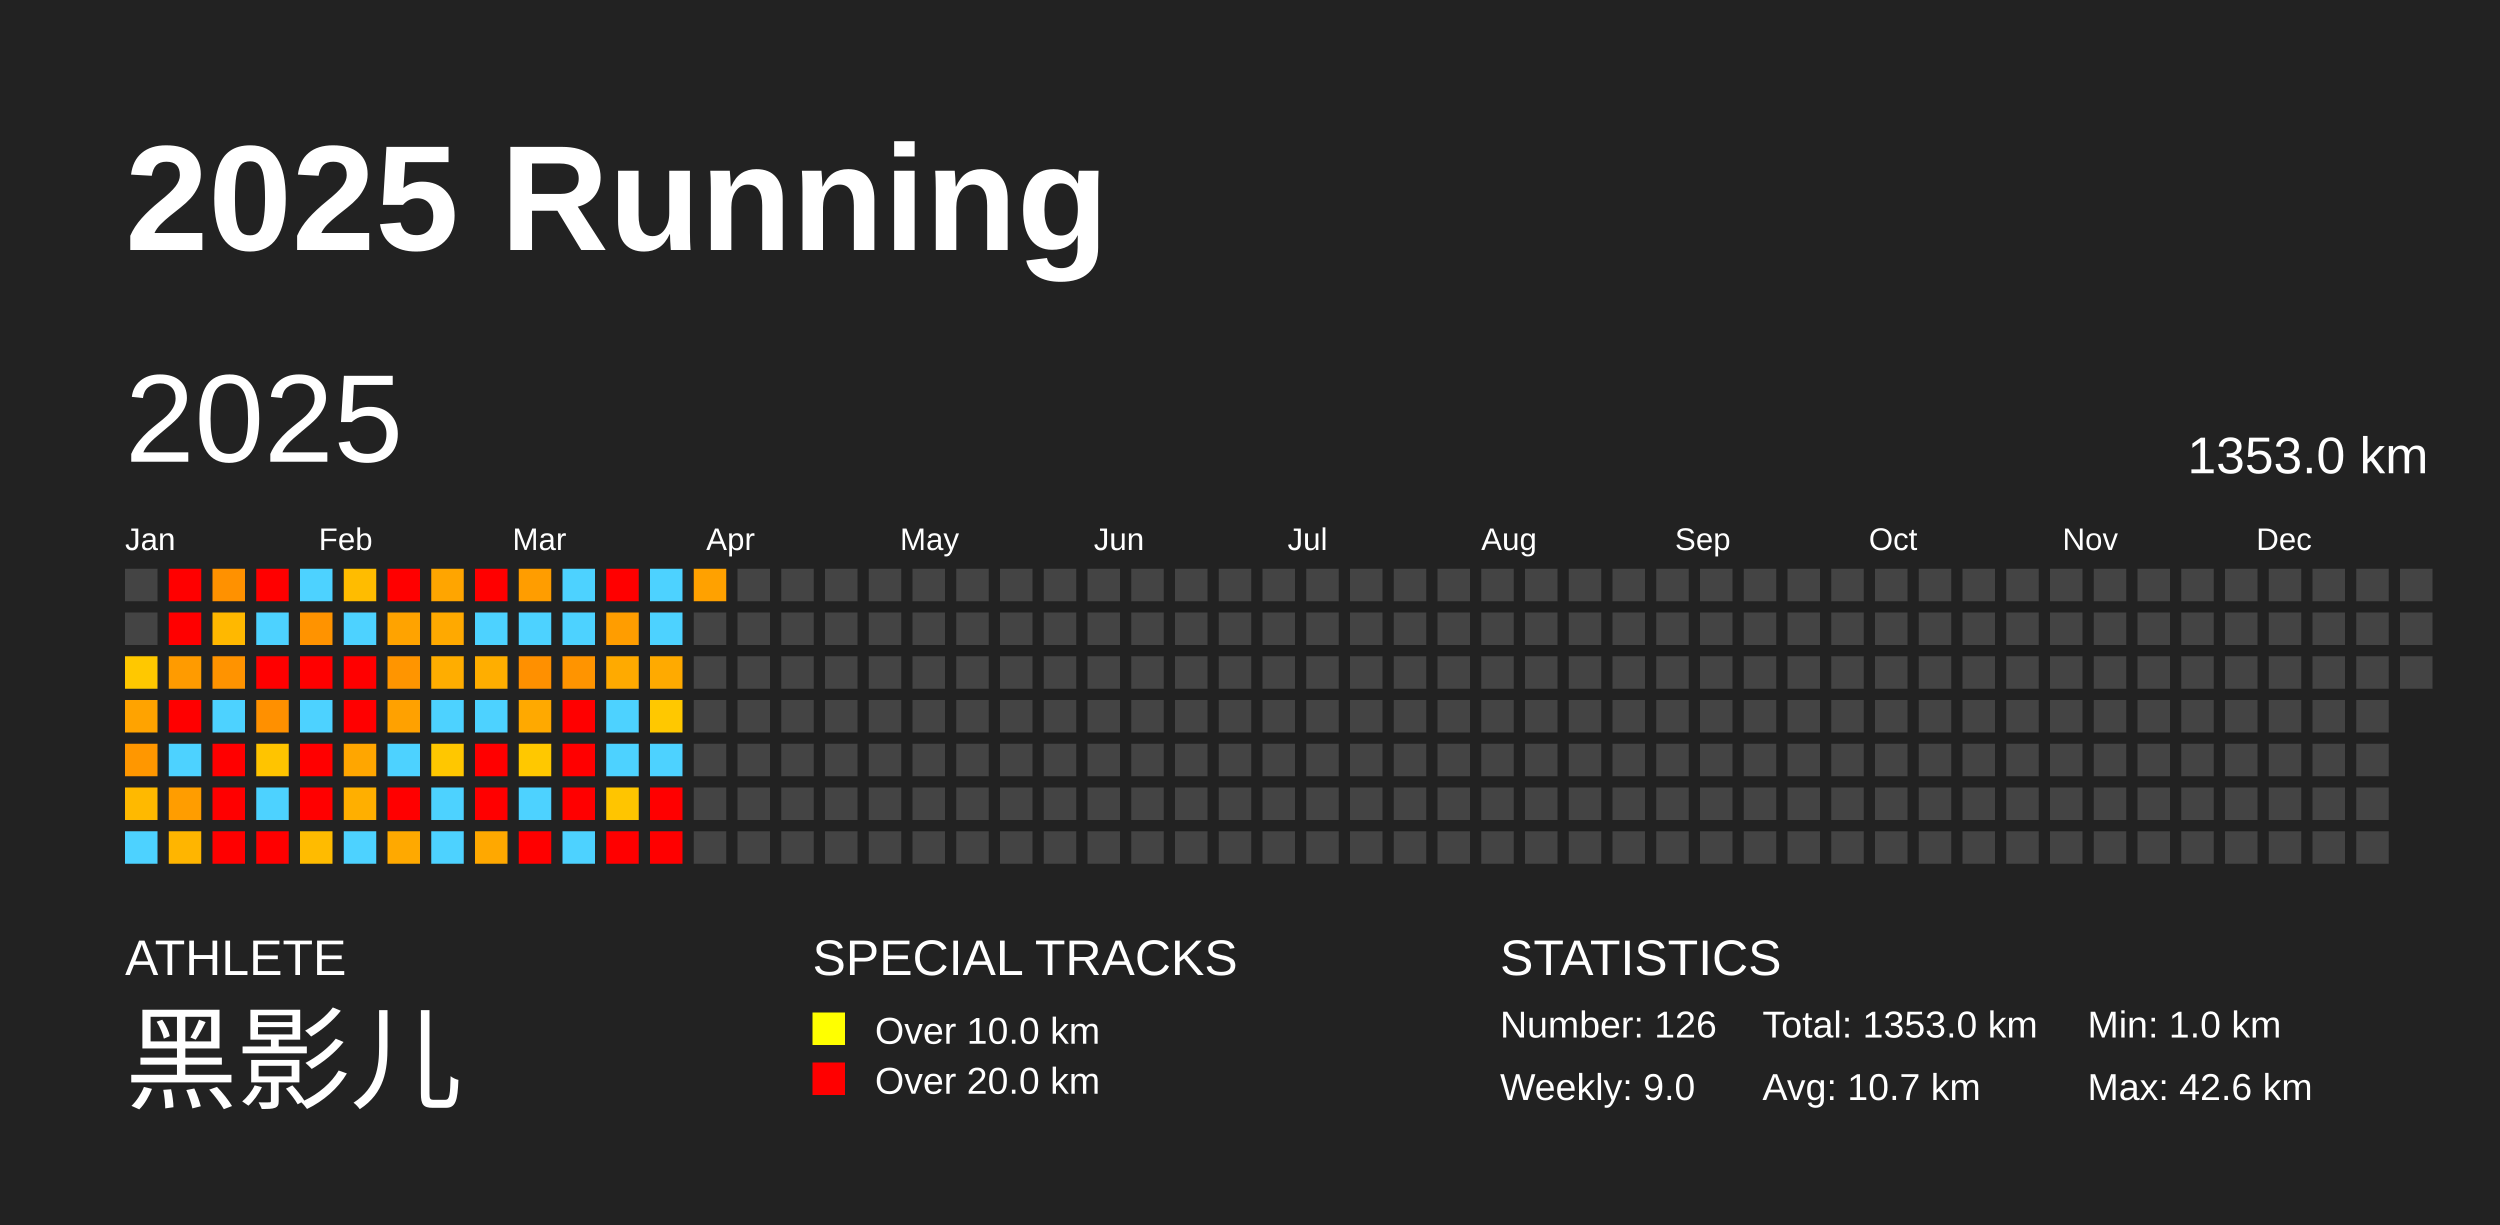
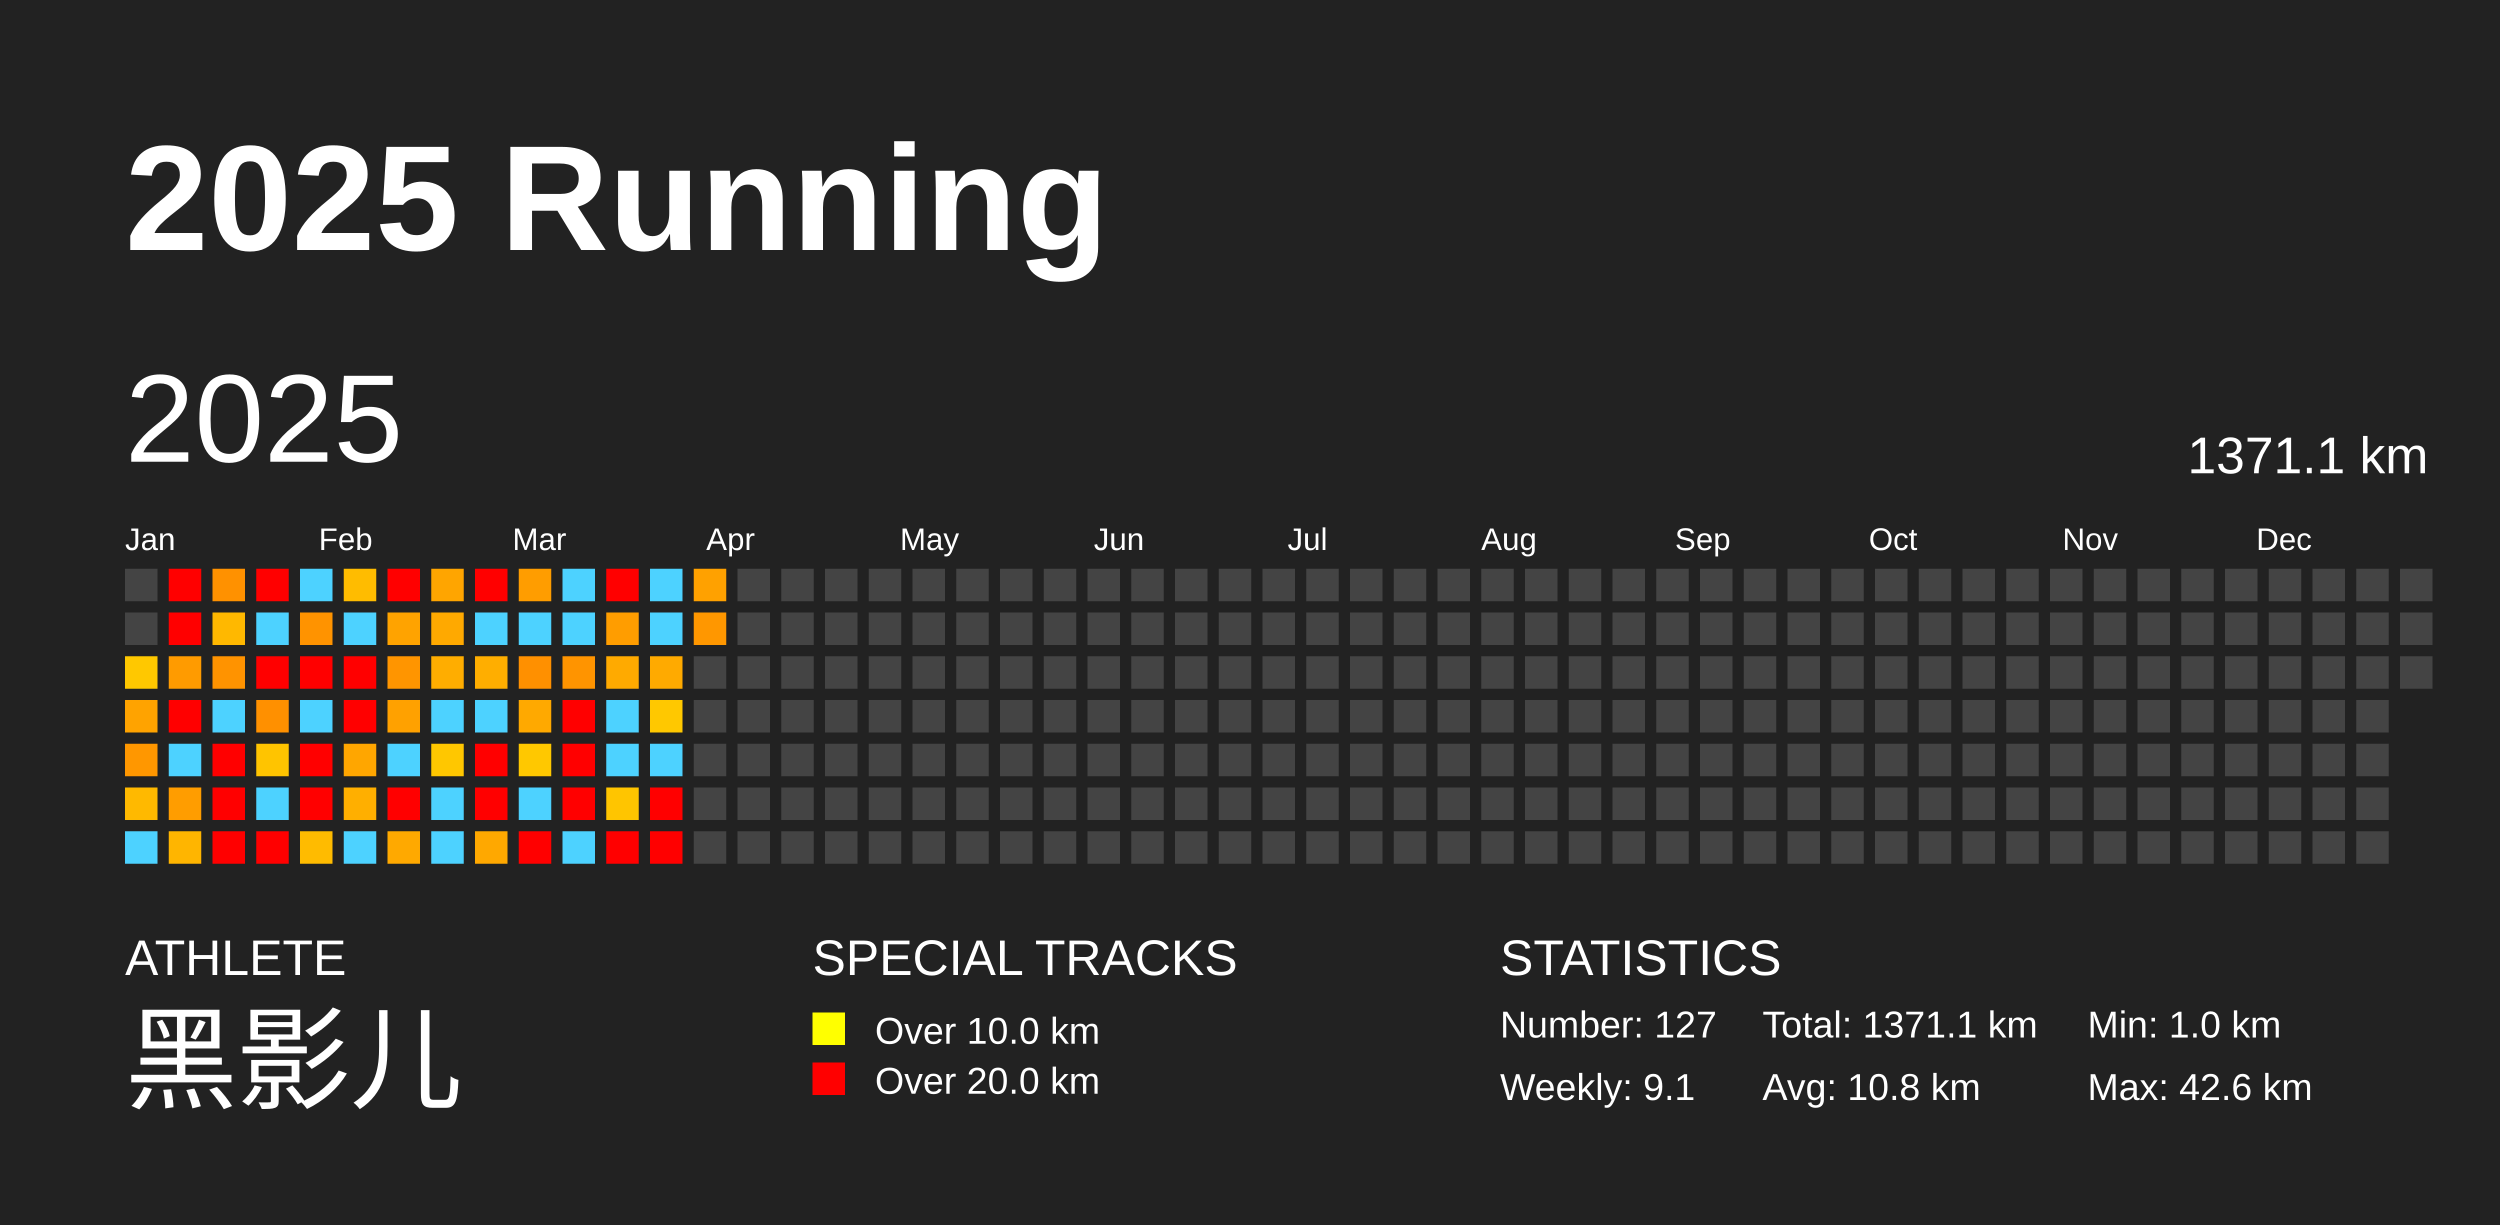
<svg xmlns="http://www.w3.org/2000/svg" baseProfile="full" height="98mm" version="1.1" viewBox="0,0,200,98" width="200mm">
  <defs />
  <rect fill="#222222" height="98" width="200" x="0" y="0" />
  <text fill="#FFFFFF" style="font-size:12px; font-family:Arial; font-weight:bold;" x="10" y="20">2025 Running</text>
  <text fill="#FFFFFF" style="font-size:4px; font-family:Arial" x="10" y="78">ATHLETE</text>
  <text fill="#FFFFFF" style="font-size:9px; font-family:Arial" x="10" y="88">黑影儿</text>
  <text fill="#FFFFFF" style="font-size:4px; font-family:Arial" x="65" y="78">SPECIAL TRACKS</text>
  <rect fill="yellow" height="2.6" width="2.6" x="65" y="81" />
  <text fill="#FFFFFF" style="font-size:3px; font-family:Arial" x="70" y="83.5">Over 10.0 km</text>
  <rect fill="red" height="2.6" width="2.6" x="65" y="85" />
  <text fill="#FFFFFF" style="font-size:3px; font-family:Arial" x="70" y="87.5">Over 20.0 km</text>
  <text fill="#FFFFFF" style="font-size:4px; font-family:Arial" x="120" y="78">STATISTICS</text>
-   <text fill="#FFFFFF" style="font-size:3px; font-family:Arial" x="120" y="83">Number: 126</text>
-   <text fill="#FFFFFF" style="font-size:3px; font-family:Arial" x="120" y="88">Weekly: 9.0</text>
-   <text fill="#FFFFFF" style="font-size:3px; font-family:Arial" x="141" y="83">Total: 1353.0 km</text>
-   <text fill="#FFFFFF" style="font-size:3px; font-family:Arial" x="141" y="88">Avg: 10.7 km</text>
+   <text fill="#FFFFFF" style="font-size:3px; font-family:Arial" x="120" y="83">Number: 127</text>
+   <text fill="#FFFFFF" style="font-size:3px; font-family:Arial" x="120" y="88">Weekly: 9.1</text>
+   <text fill="#FFFFFF" style="font-size:3px; font-family:Arial" x="141" y="83">Total: 1371.1 km</text>
+   <text fill="#FFFFFF" style="font-size:3px; font-family:Arial" x="141" y="88">Avg: 10.8 km</text>
  <text fill="#FFFFFF" style="font-size:3px; font-family:Arial" x="167" y="83">Min: 1.0 km</text>
  <text fill="#FFFFFF" style="font-size:3px; font-family:Arial" x="167" y="88">Max: 42.6 km</text>
  <text dominant-baseline="hanging" fill="#FFFFFF" style="font-size:10.0px; font-family:Arial;" x="10" y="30">2025</text>
-   <text dominant-baseline="hanging" fill="#FFFFFF" style="font-size:4.125px; font-family:Arial;" x="175" y="35">1353.0 km</text>
+   <text dominant-baseline="hanging" fill="#FFFFFF" style="font-size:4.125px; font-family:Arial;" x="175" y="35">1371.1 km</text>
  <text fill="#FFFFFF" style="font-size:2.5px; font-family:Arial" x="10.0" y="44">Jan</text>
  <text fill="#FFFFFF" style="font-size:2.5px; font-family:Arial" x="25.5" y="44">Feb</text>
  <text fill="#FFFFFF" style="font-size:2.5px; font-family:Arial" x="41.0" y="44">Mar</text>
  <text fill="#FFFFFF" style="font-size:2.5px; font-family:Arial" x="56.5" y="44">Apr</text>
  <text fill="#FFFFFF" style="font-size:2.5px; font-family:Arial" x="72.0" y="44">May</text>
  <text fill="#FFFFFF" style="font-size:2.5px; font-family:Arial" x="87.5" y="44">Jun</text>
  <text fill="#FFFFFF" style="font-size:2.5px; font-family:Arial" x="103.0" y="44">Jul</text>
  <text fill="#FFFFFF" style="font-size:2.5px; font-family:Arial" x="118.5" y="44">Aug</text>
  <text fill="#FFFFFF" style="font-size:2.5px; font-family:Arial" x="134.0" y="44">Sep</text>
  <text fill="#FFFFFF" style="font-size:2.5px; font-family:Arial" x="149.5" y="44">Oct</text>
  <text fill="#FFFFFF" style="font-size:2.5px; font-family:Arial" x="165.0" y="44">Nov</text>
  <text fill="#FFFFFF" style="font-size:2.5px; font-family:Arial" x="180.5" y="44">Dec</text>
  <rect fill="#444444" height="2.6" width="2.6" x="10.0" y="45.5" />
  <rect fill="#444444" height="2.6" width="2.6" x="10.0" y="49.0" />
  <rect fill="#ffc800" height="2.6" width="2.6" x="10.0" y="52.5" />
  <rect fill="#ffa300" height="2.6" width="2.6" x="10.0" y="56.0" />
  <rect fill="#ff9700" height="2.6" width="2.6" x="10.0" y="59.5" />
  <rect fill="#ffb900" height="2.6" width="2.6" x="10.0" y="63.0" />
  <rect fill="#4dd2ff" height="2.6" width="2.6" x="10.0" y="66.5" />
  <rect fill="red" height="2.6" width="2.6" x="13.5" y="45.5" />
  <rect fill="red" height="2.6" width="2.6" x="13.5" y="49.0" />
  <rect fill="#ff9b00" height="2.6" width="2.6" x="13.5" y="52.5" />
  <rect fill="red" height="2.6" width="2.6" x="13.5" y="56.0" />
  <rect fill="#4dd2ff" height="2.6" width="2.6" x="13.5" y="59.5" />
  <rect fill="#ff9d00" height="2.6" width="2.6" x="13.5" y="63.0" />
  <rect fill="#ffb500" height="2.6" width="2.6" x="13.5" y="66.5" />
  <rect fill="#ff9100" height="2.6" width="2.6" x="17.0" y="45.5" />
  <rect fill="#ffb800" height="2.6" width="2.6" x="17.0" y="49.0" />
  <rect fill="#ff9300" height="2.6" width="2.6" x="17.0" y="52.5" />
  <rect fill="#4dd2ff" height="2.6" width="2.6" x="17.0" y="56.0" />
  <rect fill="red" height="2.6" width="2.6" x="17.0" y="59.5" />
  <rect fill="red" height="2.6" width="2.6" x="17.0" y="63.0" />
  <rect fill="red" height="2.6" width="2.6" x="17.0" y="66.5" />
  <rect fill="red" height="2.6" width="2.6" x="20.5" y="45.5" />
  <rect fill="#4dd2ff" height="2.6" width="2.6" x="20.5" y="49.0" />
  <rect fill="red" height="2.6" width="2.6" x="20.5" y="52.5" />
  <rect fill="#ff9000" height="2.6" width="2.6" x="20.5" y="56.0" />
  <rect fill="#ffc400" height="2.6" width="2.6" x="20.5" y="59.5" />
  <rect fill="#4dd2ff" height="2.6" width="2.6" x="20.5" y="63.0" />
  <rect fill="red" height="2.6" width="2.6" x="20.5" y="66.5" />
  <rect fill="#4dd2ff" height="2.6" width="2.6" x="24.0" y="45.5" />
  <rect fill="#ff9300" height="2.6" width="2.6" x="24.0" y="49.0" />
  <rect fill="red" height="2.6" width="2.6" x="24.0" y="52.5" />
  <rect fill="#4dd2ff" height="2.6" width="2.6" x="24.0" y="56.0" />
  <rect fill="red" height="2.6" width="2.6" x="24.0" y="59.5" />
  <rect fill="red" height="2.6" width="2.6" x="24.0" y="63.0" />
  <rect fill="#ffbb00" height="2.6" width="2.6" x="24.0" y="66.5" />
  <rect fill="#ffbc00" height="2.6" width="2.6" x="27.5" y="45.5" />
  <rect fill="#4dd2ff" height="2.6" width="2.6" x="27.5" y="49.0" />
  <rect fill="red" height="2.6" width="2.6" x="27.5" y="52.5" />
  <rect fill="red" height="2.6" width="2.6" x="27.5" y="56.0" />
  <rect fill="#ffa600" height="2.6" width="2.6" x="27.5" y="59.5" />
  <rect fill="#ffaf00" height="2.6" width="2.6" x="27.5" y="63.0" />
  <rect fill="#4dd2ff" height="2.6" width="2.6" x="27.5" y="66.5" />
  <rect fill="red" height="2.6" width="2.6" x="31.0" y="45.5" />
  <rect fill="#ffa300" height="2.6" width="2.6" x="31.0" y="49.0" />
  <rect fill="#ff9500" height="2.6" width="2.6" x="31.0" y="52.5" />
  <rect fill="#ffa100" height="2.6" width="2.6" x="31.0" y="56.0" />
  <rect fill="#4dd2ff" height="2.6" width="2.6" x="31.0" y="59.5" />
  <rect fill="red" height="2.6" width="2.6" x="31.0" y="63.0" />
  <rect fill="#ffa900" height="2.6" width="2.6" x="31.0" y="66.5" />
  <rect fill="#ffa500" height="2.6" width="2.6" x="34.5" y="45.5" />
  <rect fill="#ffa900" height="2.6" width="2.6" x="34.5" y="49.0" />
  <rect fill="#ffad00" height="2.6" width="2.6" x="34.5" y="52.5" />
  <rect fill="#4dd2ff" height="2.6" width="2.6" x="34.5" y="56.0" />
  <rect fill="#ffc700" height="2.6" width="2.6" x="34.5" y="59.5" />
  <rect fill="#4dd2ff" height="2.6" width="2.6" x="34.5" y="63.0" />
  <rect fill="#4dd2ff" height="2.6" width="2.6" x="34.5" y="66.5" />
  <rect fill="red" height="2.6" width="2.6" x="38.0" y="45.5" />
  <rect fill="#4dd2ff" height="2.6" width="2.6" x="38.0" y="49.0" />
  <rect fill="#ffae00" height="2.6" width="2.6" x="38.0" y="52.5" />
  <rect fill="#4dd2ff" height="2.6" width="2.6" x="38.0" y="56.0" />
  <rect fill="red" height="2.6" width="2.6" x="38.0" y="59.5" />
  <rect fill="red" height="2.6" width="2.6" x="38.0" y="63.0" />
  <rect fill="#ffa800" height="2.6" width="2.6" x="38.0" y="66.5" />
  <rect fill="#ff9d00" height="2.6" width="2.6" x="41.5" y="45.5" />
  <rect fill="#4dd2ff" height="2.6" width="2.6" x="41.5" y="49.0" />
  <rect fill="#ff9000" height="2.6" width="2.6" x="41.5" y="52.5" />
  <rect fill="#ffa900" height="2.6" width="2.6" x="41.5" y="56.0" />
  <rect fill="#ffc800" height="2.6" width="2.6" x="41.5" y="59.5" />
  <rect fill="#4dd2ff" height="2.6" width="2.6" x="41.5" y="63.0" />
  <rect fill="red" height="2.6" width="2.6" x="41.5" y="66.5" />
  <rect fill="#4dd2ff" height="2.6" width="2.6" x="45.0" y="45.5" />
  <rect fill="#4dd2ff" height="2.6" width="2.6" x="45.0" y="49.0" />
  <rect fill="#ff9400" height="2.6" width="2.6" x="45.0" y="52.5" />
  <rect fill="red" height="2.6" width="2.6" x="45.0" y="56.0" />
  <rect fill="red" height="2.6" width="2.6" x="45.0" y="59.5" />
  <rect fill="red" height="2.6" width="2.6" x="45.0" y="63.0" />
  <rect fill="#4dd2ff" height="2.6" width="2.6" x="45.0" y="66.5" />
  <rect fill="red" height="2.6" width="2.6" x="48.5" y="45.5" />
  <rect fill="#ff9d00" height="2.6" width="2.6" x="48.5" y="49.0" />
  <rect fill="#ffaa00" height="2.6" width="2.6" x="48.5" y="52.5" />
  <rect fill="#4dd2ff" height="2.6" width="2.6" x="48.5" y="56.0" />
  <rect fill="#4dd2ff" height="2.6" width="2.6" x="48.5" y="59.5" />
  <rect fill="#ffc500" height="2.6" width="2.6" x="48.5" y="63.0" />
  <rect fill="red" height="2.6" width="2.6" x="48.5" y="66.5" />
  <rect fill="#4dd2ff" height="2.6" width="2.6" x="52.0" y="45.5" />
  <rect fill="#4dd2ff" height="2.6" width="2.6" x="52.0" y="49.0" />
  <rect fill="#ffaa00" height="2.6" width="2.6" x="52.0" y="52.5" />
  <rect fill="#ffc800" height="2.6" width="2.6" x="52.0" y="56.0" />
  <rect fill="#4dd2ff" height="2.6" width="2.6" x="52.0" y="59.5" />
  <rect fill="red" height="2.6" width="2.6" x="52.0" y="63.0" />
  <rect fill="red" height="2.6" width="2.6" x="52.0" y="66.5" />
  <rect fill="#ffa100" height="2.6" width="2.6" x="55.5" y="45.5" />
-   <rect fill="#444444" height="2.6" width="2.6" x="55.5" y="49.0" />
+   <rect fill="#ff9700" height="2.6" width="2.6" x="55.5" y="49.0" />
  <rect fill="#444444" height="2.6" width="2.6" x="55.5" y="52.5" />
  <rect fill="#444444" height="2.6" width="2.6" x="55.5" y="56.0" />
  <rect fill="#444444" height="2.6" width="2.6" x="55.5" y="59.5" />
  <rect fill="#444444" height="2.6" width="2.6" x="55.5" y="63.0" />
  <rect fill="#444444" height="2.6" width="2.6" x="55.5" y="66.5" />
  <rect fill="#444444" height="2.6" width="2.6" x="59.0" y="45.5" />
  <rect fill="#444444" height="2.6" width="2.6" x="59.0" y="49.0" />
  <rect fill="#444444" height="2.6" width="2.6" x="59.0" y="52.5" />
  <rect fill="#444444" height="2.6" width="2.6" x="59.0" y="56.0" />
  <rect fill="#444444" height="2.6" width="2.6" x="59.0" y="59.5" />
  <rect fill="#444444" height="2.6" width="2.6" x="59.0" y="63.0" />
  <rect fill="#444444" height="2.6" width="2.6" x="59.0" y="66.5" />
  <rect fill="#444444" height="2.6" width="2.6" x="62.5" y="45.5" />
  <rect fill="#444444" height="2.6" width="2.6" x="62.5" y="49.0" />
  <rect fill="#444444" height="2.6" width="2.6" x="62.5" y="52.5" />
  <rect fill="#444444" height="2.6" width="2.6" x="62.5" y="56.0" />
  <rect fill="#444444" height="2.6" width="2.6" x="62.5" y="59.5" />
  <rect fill="#444444" height="2.6" width="2.6" x="62.5" y="63.0" />
  <rect fill="#444444" height="2.6" width="2.6" x="62.5" y="66.5" />
  <rect fill="#444444" height="2.6" width="2.6" x="66.0" y="45.5" />
  <rect fill="#444444" height="2.6" width="2.6" x="66.0" y="49.0" />
  <rect fill="#444444" height="2.6" width="2.6" x="66.0" y="52.5" />
  <rect fill="#444444" height="2.6" width="2.6" x="66.0" y="56.0" />
  <rect fill="#444444" height="2.6" width="2.6" x="66.0" y="59.5" />
  <rect fill="#444444" height="2.6" width="2.6" x="66.0" y="63.0" />
  <rect fill="#444444" height="2.6" width="2.6" x="66.0" y="66.5" />
  <rect fill="#444444" height="2.6" width="2.6" x="69.5" y="45.5" />
  <rect fill="#444444" height="2.6" width="2.6" x="69.5" y="49.0" />
  <rect fill="#444444" height="2.6" width="2.6" x="69.5" y="52.5" />
  <rect fill="#444444" height="2.6" width="2.6" x="69.5" y="56.0" />
  <rect fill="#444444" height="2.6" width="2.6" x="69.5" y="59.5" />
  <rect fill="#444444" height="2.6" width="2.6" x="69.5" y="63.0" />
  <rect fill="#444444" height="2.6" width="2.6" x="69.5" y="66.5" />
  <rect fill="#444444" height="2.6" width="2.6" x="73.0" y="45.5" />
  <rect fill="#444444" height="2.6" width="2.6" x="73.0" y="49.0" />
  <rect fill="#444444" height="2.6" width="2.6" x="73.0" y="52.5" />
  <rect fill="#444444" height="2.6" width="2.6" x="73.0" y="56.0" />
  <rect fill="#444444" height="2.6" width="2.6" x="73.0" y="59.5" />
  <rect fill="#444444" height="2.6" width="2.6" x="73.0" y="63.0" />
  <rect fill="#444444" height="2.6" width="2.6" x="73.0" y="66.5" />
  <rect fill="#444444" height="2.6" width="2.6" x="76.5" y="45.5" />
  <rect fill="#444444" height="2.6" width="2.6" x="76.5" y="49.0" />
  <rect fill="#444444" height="2.6" width="2.6" x="76.5" y="52.5" />
  <rect fill="#444444" height="2.6" width="2.6" x="76.5" y="56.0" />
  <rect fill="#444444" height="2.6" width="2.6" x="76.5" y="59.5" />
  <rect fill="#444444" height="2.6" width="2.6" x="76.5" y="63.0" />
  <rect fill="#444444" height="2.6" width="2.6" x="76.5" y="66.5" />
  <rect fill="#444444" height="2.6" width="2.6" x="80.0" y="45.5" />
  <rect fill="#444444" height="2.6" width="2.6" x="80.0" y="49.0" />
  <rect fill="#444444" height="2.6" width="2.6" x="80.0" y="52.5" />
  <rect fill="#444444" height="2.6" width="2.6" x="80.0" y="56.0" />
  <rect fill="#444444" height="2.6" width="2.6" x="80.0" y="59.5" />
  <rect fill="#444444" height="2.6" width="2.6" x="80.0" y="63.0" />
  <rect fill="#444444" height="2.6" width="2.6" x="80.0" y="66.5" />
  <rect fill="#444444" height="2.6" width="2.6" x="83.5" y="45.5" />
  <rect fill="#444444" height="2.6" width="2.6" x="83.5" y="49.0" />
  <rect fill="#444444" height="2.6" width="2.6" x="83.5" y="52.5" />
  <rect fill="#444444" height="2.6" width="2.6" x="83.5" y="56.0" />
  <rect fill="#444444" height="2.6" width="2.6" x="83.5" y="59.5" />
  <rect fill="#444444" height="2.6" width="2.6" x="83.5" y="63.0" />
  <rect fill="#444444" height="2.6" width="2.6" x="83.5" y="66.5" />
  <rect fill="#444444" height="2.6" width="2.6" x="87.0" y="45.5" />
  <rect fill="#444444" height="2.6" width="2.6" x="87.0" y="49.0" />
  <rect fill="#444444" height="2.6" width="2.6" x="87.0" y="52.5" />
  <rect fill="#444444" height="2.6" width="2.6" x="87.0" y="56.0" />
  <rect fill="#444444" height="2.6" width="2.6" x="87.0" y="59.5" />
  <rect fill="#444444" height="2.6" width="2.6" x="87.0" y="63.0" />
  <rect fill="#444444" height="2.6" width="2.6" x="87.0" y="66.5" />
  <rect fill="#444444" height="2.6" width="2.6" x="90.5" y="45.5" />
  <rect fill="#444444" height="2.6" width="2.6" x="90.5" y="49.0" />
  <rect fill="#444444" height="2.6" width="2.6" x="90.5" y="52.5" />
  <rect fill="#444444" height="2.6" width="2.6" x="90.5" y="56.0" />
  <rect fill="#444444" height="2.6" width="2.6" x="90.5" y="59.5" />
  <rect fill="#444444" height="2.6" width="2.6" x="90.5" y="63.0" />
  <rect fill="#444444" height="2.6" width="2.6" x="90.5" y="66.5" />
  <rect fill="#444444" height="2.6" width="2.6" x="94.0" y="45.5" />
  <rect fill="#444444" height="2.6" width="2.6" x="94.0" y="49.0" />
  <rect fill="#444444" height="2.6" width="2.6" x="94.0" y="52.5" />
  <rect fill="#444444" height="2.6" width="2.6" x="94.0" y="56.0" />
  <rect fill="#444444" height="2.6" width="2.6" x="94.0" y="59.5" />
  <rect fill="#444444" height="2.6" width="2.6" x="94.0" y="63.0" />
  <rect fill="#444444" height="2.6" width="2.6" x="94.0" y="66.5" />
  <rect fill="#444444" height="2.6" width="2.6" x="97.5" y="45.5" />
  <rect fill="#444444" height="2.6" width="2.6" x="97.5" y="49.0" />
  <rect fill="#444444" height="2.6" width="2.6" x="97.5" y="52.5" />
  <rect fill="#444444" height="2.6" width="2.6" x="97.5" y="56.0" />
  <rect fill="#444444" height="2.6" width="2.6" x="97.5" y="59.5" />
  <rect fill="#444444" height="2.6" width="2.6" x="97.5" y="63.0" />
  <rect fill="#444444" height="2.6" width="2.6" x="97.5" y="66.5" />
  <rect fill="#444444" height="2.6" width="2.6" x="101.0" y="45.5" />
  <rect fill="#444444" height="2.6" width="2.6" x="101.0" y="49.0" />
  <rect fill="#444444" height="2.6" width="2.6" x="101.0" y="52.5" />
  <rect fill="#444444" height="2.6" width="2.6" x="101.0" y="56.0" />
  <rect fill="#444444" height="2.6" width="2.6" x="101.0" y="59.5" />
  <rect fill="#444444" height="2.6" width="2.6" x="101.0" y="63.0" />
  <rect fill="#444444" height="2.6" width="2.6" x="101.0" y="66.5" />
  <rect fill="#444444" height="2.6" width="2.6" x="104.5" y="45.5" />
  <rect fill="#444444" height="2.6" width="2.6" x="104.5" y="49.0" />
  <rect fill="#444444" height="2.6" width="2.6" x="104.5" y="52.5" />
  <rect fill="#444444" height="2.6" width="2.6" x="104.5" y="56.0" />
  <rect fill="#444444" height="2.6" width="2.6" x="104.5" y="59.5" />
  <rect fill="#444444" height="2.6" width="2.6" x="104.5" y="63.0" />
  <rect fill="#444444" height="2.6" width="2.6" x="104.5" y="66.5" />
  <rect fill="#444444" height="2.6" width="2.6" x="108.0" y="45.5" />
  <rect fill="#444444" height="2.6" width="2.6" x="108.0" y="49.0" />
  <rect fill="#444444" height="2.6" width="2.6" x="108.0" y="52.5" />
  <rect fill="#444444" height="2.6" width="2.6" x="108.0" y="56.0" />
  <rect fill="#444444" height="2.6" width="2.6" x="108.0" y="59.5" />
  <rect fill="#444444" height="2.6" width="2.6" x="108.0" y="63.0" />
  <rect fill="#444444" height="2.6" width="2.6" x="108.0" y="66.5" />
  <rect fill="#444444" height="2.6" width="2.6" x="111.5" y="45.5" />
  <rect fill="#444444" height="2.6" width="2.6" x="111.5" y="49.0" />
  <rect fill="#444444" height="2.6" width="2.6" x="111.5" y="52.5" />
  <rect fill="#444444" height="2.6" width="2.6" x="111.5" y="56.0" />
  <rect fill="#444444" height="2.6" width="2.6" x="111.5" y="59.5" />
  <rect fill="#444444" height="2.6" width="2.6" x="111.5" y="63.0" />
  <rect fill="#444444" height="2.6" width="2.6" x="111.5" y="66.5" />
  <rect fill="#444444" height="2.6" width="2.6" x="115.0" y="45.5" />
  <rect fill="#444444" height="2.6" width="2.6" x="115.0" y="49.0" />
  <rect fill="#444444" height="2.6" width="2.6" x="115.0" y="52.5" />
  <rect fill="#444444" height="2.6" width="2.6" x="115.0" y="56.0" />
  <rect fill="#444444" height="2.6" width="2.6" x="115.0" y="59.5" />
  <rect fill="#444444" height="2.6" width="2.6" x="115.0" y="63.0" />
  <rect fill="#444444" height="2.6" width="2.6" x="115.0" y="66.5" />
  <rect fill="#444444" height="2.6" width="2.6" x="118.5" y="45.5" />
  <rect fill="#444444" height="2.6" width="2.6" x="118.5" y="49.0" />
  <rect fill="#444444" height="2.6" width="2.6" x="118.5" y="52.5" />
  <rect fill="#444444" height="2.6" width="2.6" x="118.5" y="56.0" />
  <rect fill="#444444" height="2.6" width="2.6" x="118.5" y="59.5" />
  <rect fill="#444444" height="2.6" width="2.6" x="118.5" y="63.0" />
  <rect fill="#444444" height="2.6" width="2.6" x="118.5" y="66.5" />
  <rect fill="#444444" height="2.6" width="2.6" x="122.0" y="45.5" />
  <rect fill="#444444" height="2.6" width="2.6" x="122.0" y="49.0" />
  <rect fill="#444444" height="2.6" width="2.6" x="122.0" y="52.5" />
  <rect fill="#444444" height="2.6" width="2.6" x="122.0" y="56.0" />
  <rect fill="#444444" height="2.6" width="2.6" x="122.0" y="59.5" />
  <rect fill="#444444" height="2.6" width="2.6" x="122.0" y="63.0" />
  <rect fill="#444444" height="2.6" width="2.6" x="122.0" y="66.5" />
  <rect fill="#444444" height="2.6" width="2.6" x="125.5" y="45.5" />
  <rect fill="#444444" height="2.6" width="2.6" x="125.5" y="49.0" />
  <rect fill="#444444" height="2.6" width="2.6" x="125.5" y="52.5" />
  <rect fill="#444444" height="2.6" width="2.6" x="125.5" y="56.0" />
  <rect fill="#444444" height="2.6" width="2.6" x="125.5" y="59.5" />
  <rect fill="#444444" height="2.6" width="2.6" x="125.5" y="63.0" />
  <rect fill="#444444" height="2.6" width="2.6" x="125.5" y="66.5" />
  <rect fill="#444444" height="2.6" width="2.6" x="129.0" y="45.5" />
  <rect fill="#444444" height="2.6" width="2.6" x="129.0" y="49.0" />
  <rect fill="#444444" height="2.6" width="2.6" x="129.0" y="52.5" />
  <rect fill="#444444" height="2.6" width="2.6" x="129.0" y="56.0" />
  <rect fill="#444444" height="2.6" width="2.6" x="129.0" y="59.5" />
  <rect fill="#444444" height="2.6" width="2.6" x="129.0" y="63.0" />
  <rect fill="#444444" height="2.6" width="2.6" x="129.0" y="66.5" />
  <rect fill="#444444" height="2.6" width="2.6" x="132.5" y="45.5" />
  <rect fill="#444444" height="2.6" width="2.6" x="132.5" y="49.0" />
  <rect fill="#444444" height="2.6" width="2.6" x="132.5" y="52.5" />
  <rect fill="#444444" height="2.6" width="2.6" x="132.5" y="56.0" />
  <rect fill="#444444" height="2.6" width="2.6" x="132.5" y="59.5" />
  <rect fill="#444444" height="2.6" width="2.6" x="132.5" y="63.0" />
  <rect fill="#444444" height="2.6" width="2.6" x="132.5" y="66.5" />
  <rect fill="#444444" height="2.6" width="2.6" x="136.0" y="45.5" />
  <rect fill="#444444" height="2.6" width="2.6" x="136.0" y="49.0" />
  <rect fill="#444444" height="2.6" width="2.6" x="136.0" y="52.5" />
  <rect fill="#444444" height="2.6" width="2.6" x="136.0" y="56.0" />
  <rect fill="#444444" height="2.6" width="2.6" x="136.0" y="59.5" />
  <rect fill="#444444" height="2.6" width="2.6" x="136.0" y="63.0" />
  <rect fill="#444444" height="2.6" width="2.6" x="136.0" y="66.5" />
  <rect fill="#444444" height="2.6" width="2.6" x="139.5" y="45.5" />
  <rect fill="#444444" height="2.6" width="2.6" x="139.5" y="49.0" />
  <rect fill="#444444" height="2.6" width="2.6" x="139.5" y="52.5" />
  <rect fill="#444444" height="2.6" width="2.6" x="139.5" y="56.0" />
  <rect fill="#444444" height="2.6" width="2.6" x="139.5" y="59.5" />
  <rect fill="#444444" height="2.6" width="2.6" x="139.5" y="63.0" />
  <rect fill="#444444" height="2.6" width="2.6" x="139.5" y="66.5" />
  <rect fill="#444444" height="2.6" width="2.6" x="143.0" y="45.5" />
  <rect fill="#444444" height="2.6" width="2.6" x="143.0" y="49.0" />
  <rect fill="#444444" height="2.6" width="2.6" x="143.0" y="52.5" />
  <rect fill="#444444" height="2.6" width="2.6" x="143.0" y="56.0" />
  <rect fill="#444444" height="2.6" width="2.6" x="143.0" y="59.5" />
  <rect fill="#444444" height="2.6" width="2.6" x="143.0" y="63.0" />
  <rect fill="#444444" height="2.6" width="2.6" x="143.0" y="66.5" />
  <rect fill="#444444" height="2.6" width="2.6" x="146.5" y="45.5" />
  <rect fill="#444444" height="2.6" width="2.6" x="146.5" y="49.0" />
  <rect fill="#444444" height="2.6" width="2.6" x="146.5" y="52.5" />
  <rect fill="#444444" height="2.6" width="2.6" x="146.5" y="56.0" />
  <rect fill="#444444" height="2.6" width="2.6" x="146.5" y="59.5" />
  <rect fill="#444444" height="2.6" width="2.6" x="146.5" y="63.0" />
  <rect fill="#444444" height="2.6" width="2.6" x="146.5" y="66.5" />
  <rect fill="#444444" height="2.6" width="2.6" x="150.0" y="45.5" />
  <rect fill="#444444" height="2.6" width="2.6" x="150.0" y="49.0" />
  <rect fill="#444444" height="2.6" width="2.6" x="150.0" y="52.5" />
  <rect fill="#444444" height="2.6" width="2.6" x="150.0" y="56.0" />
  <rect fill="#444444" height="2.6" width="2.6" x="150.0" y="59.5" />
  <rect fill="#444444" height="2.6" width="2.6" x="150.0" y="63.0" />
  <rect fill="#444444" height="2.6" width="2.6" x="150.0" y="66.5" />
  <rect fill="#444444" height="2.6" width="2.6" x="153.5" y="45.5" />
  <rect fill="#444444" height="2.6" width="2.6" x="153.5" y="49.0" />
  <rect fill="#444444" height="2.6" width="2.6" x="153.5" y="52.5" />
  <rect fill="#444444" height="2.6" width="2.6" x="153.5" y="56.0" />
  <rect fill="#444444" height="2.6" width="2.6" x="153.5" y="59.5" />
  <rect fill="#444444" height="2.6" width="2.6" x="153.5" y="63.0" />
  <rect fill="#444444" height="2.6" width="2.6" x="153.5" y="66.5" />
  <rect fill="#444444" height="2.6" width="2.6" x="157.0" y="45.5" />
  <rect fill="#444444" height="2.6" width="2.6" x="157.0" y="49.0" />
  <rect fill="#444444" height="2.6" width="2.6" x="157.0" y="52.5" />
  <rect fill="#444444" height="2.6" width="2.6" x="157.0" y="56.0" />
  <rect fill="#444444" height="2.6" width="2.6" x="157.0" y="59.5" />
  <rect fill="#444444" height="2.6" width="2.6" x="157.0" y="63.0" />
  <rect fill="#444444" height="2.6" width="2.6" x="157.0" y="66.5" />
  <rect fill="#444444" height="2.6" width="2.6" x="160.5" y="45.5" />
  <rect fill="#444444" height="2.6" width="2.6" x="160.5" y="49.0" />
  <rect fill="#444444" height="2.6" width="2.6" x="160.5" y="52.5" />
  <rect fill="#444444" height="2.6" width="2.6" x="160.5" y="56.0" />
  <rect fill="#444444" height="2.6" width="2.6" x="160.5" y="59.5" />
  <rect fill="#444444" height="2.6" width="2.6" x="160.5" y="63.0" />
  <rect fill="#444444" height="2.6" width="2.6" x="160.5" y="66.5" />
  <rect fill="#444444" height="2.6" width="2.6" x="164.0" y="45.5" />
  <rect fill="#444444" height="2.6" width="2.6" x="164.0" y="49.0" />
  <rect fill="#444444" height="2.6" width="2.6" x="164.0" y="52.5" />
  <rect fill="#444444" height="2.6" width="2.6" x="164.0" y="56.0" />
  <rect fill="#444444" height="2.6" width="2.6" x="164.0" y="59.5" />
  <rect fill="#444444" height="2.6" width="2.6" x="164.0" y="63.0" />
  <rect fill="#444444" height="2.6" width="2.6" x="164.0" y="66.5" />
  <rect fill="#444444" height="2.6" width="2.6" x="167.5" y="45.5" />
  <rect fill="#444444" height="2.6" width="2.6" x="167.5" y="49.0" />
  <rect fill="#444444" height="2.6" width="2.6" x="167.5" y="52.5" />
  <rect fill="#444444" height="2.6" width="2.6" x="167.5" y="56.0" />
  <rect fill="#444444" height="2.6" width="2.6" x="167.5" y="59.5" />
  <rect fill="#444444" height="2.6" width="2.6" x="167.5" y="63.0" />
  <rect fill="#444444" height="2.6" width="2.6" x="167.5" y="66.5" />
  <rect fill="#444444" height="2.6" width="2.6" x="171.0" y="45.5" />
  <rect fill="#444444" height="2.6" width="2.6" x="171.0" y="49.0" />
  <rect fill="#444444" height="2.6" width="2.6" x="171.0" y="52.5" />
  <rect fill="#444444" height="2.6" width="2.6" x="171.0" y="56.0" />
  <rect fill="#444444" height="2.6" width="2.6" x="171.0" y="59.5" />
  <rect fill="#444444" height="2.6" width="2.6" x="171.0" y="63.0" />
  <rect fill="#444444" height="2.6" width="2.6" x="171.0" y="66.5" />
  <rect fill="#444444" height="2.6" width="2.6" x="174.5" y="45.5" />
  <rect fill="#444444" height="2.6" width="2.6" x="174.5" y="49.0" />
  <rect fill="#444444" height="2.6" width="2.6" x="174.5" y="52.5" />
  <rect fill="#444444" height="2.6" width="2.6" x="174.5" y="56.0" />
  <rect fill="#444444" height="2.6" width="2.6" x="174.5" y="59.5" />
  <rect fill="#444444" height="2.6" width="2.6" x="174.5" y="63.0" />
  <rect fill="#444444" height="2.6" width="2.6" x="174.5" y="66.5" />
  <rect fill="#444444" height="2.6" width="2.6" x="178.0" y="45.5" />
  <rect fill="#444444" height="2.6" width="2.6" x="178.0" y="49.0" />
  <rect fill="#444444" height="2.6" width="2.6" x="178.0" y="52.5" />
  <rect fill="#444444" height="2.6" width="2.6" x="178.0" y="56.0" />
  <rect fill="#444444" height="2.6" width="2.6" x="178.0" y="59.5" />
  <rect fill="#444444" height="2.6" width="2.6" x="178.0" y="63.0" />
  <rect fill="#444444" height="2.6" width="2.6" x="178.0" y="66.5" />
  <rect fill="#444444" height="2.6" width="2.6" x="181.5" y="45.5" />
  <rect fill="#444444" height="2.6" width="2.6" x="181.5" y="49.0" />
  <rect fill="#444444" height="2.6" width="2.6" x="181.5" y="52.5" />
  <rect fill="#444444" height="2.6" width="2.6" x="181.5" y="56.0" />
  <rect fill="#444444" height="2.6" width="2.6" x="181.5" y="59.5" />
  <rect fill="#444444" height="2.6" width="2.6" x="181.5" y="63.0" />
  <rect fill="#444444" height="2.6" width="2.6" x="181.5" y="66.5" />
  <rect fill="#444444" height="2.6" width="2.6" x="185.0" y="45.5" />
  <rect fill="#444444" height="2.6" width="2.6" x="185.0" y="49.0" />
  <rect fill="#444444" height="2.6" width="2.6" x="185.0" y="52.5" />
  <rect fill="#444444" height="2.6" width="2.6" x="185.0" y="56.0" />
  <rect fill="#444444" height="2.6" width="2.6" x="185.0" y="59.5" />
  <rect fill="#444444" height="2.6" width="2.6" x="185.0" y="63.0" />
  <rect fill="#444444" height="2.6" width="2.6" x="185.0" y="66.5" />
  <rect fill="#444444" height="2.6" width="2.6" x="188.5" y="45.5" />
  <rect fill="#444444" height="2.6" width="2.6" x="188.5" y="49.0" />
  <rect fill="#444444" height="2.6" width="2.6" x="188.5" y="52.5" />
  <rect fill="#444444" height="2.6" width="2.6" x="188.5" y="56.0" />
  <rect fill="#444444" height="2.6" width="2.6" x="188.5" y="59.5" />
  <rect fill="#444444" height="2.6" width="2.6" x="188.5" y="63.0" />
  <rect fill="#444444" height="2.6" width="2.6" x="188.5" y="66.5" />
  <rect fill="#444444" height="2.6" width="2.6" x="192.0" y="45.5" />
  <rect fill="#444444" height="2.6" width="2.6" x="192.0" y="49.0" />
  <rect fill="#444444" height="2.6" width="2.6" x="192.0" y="52.5" />
</svg>
